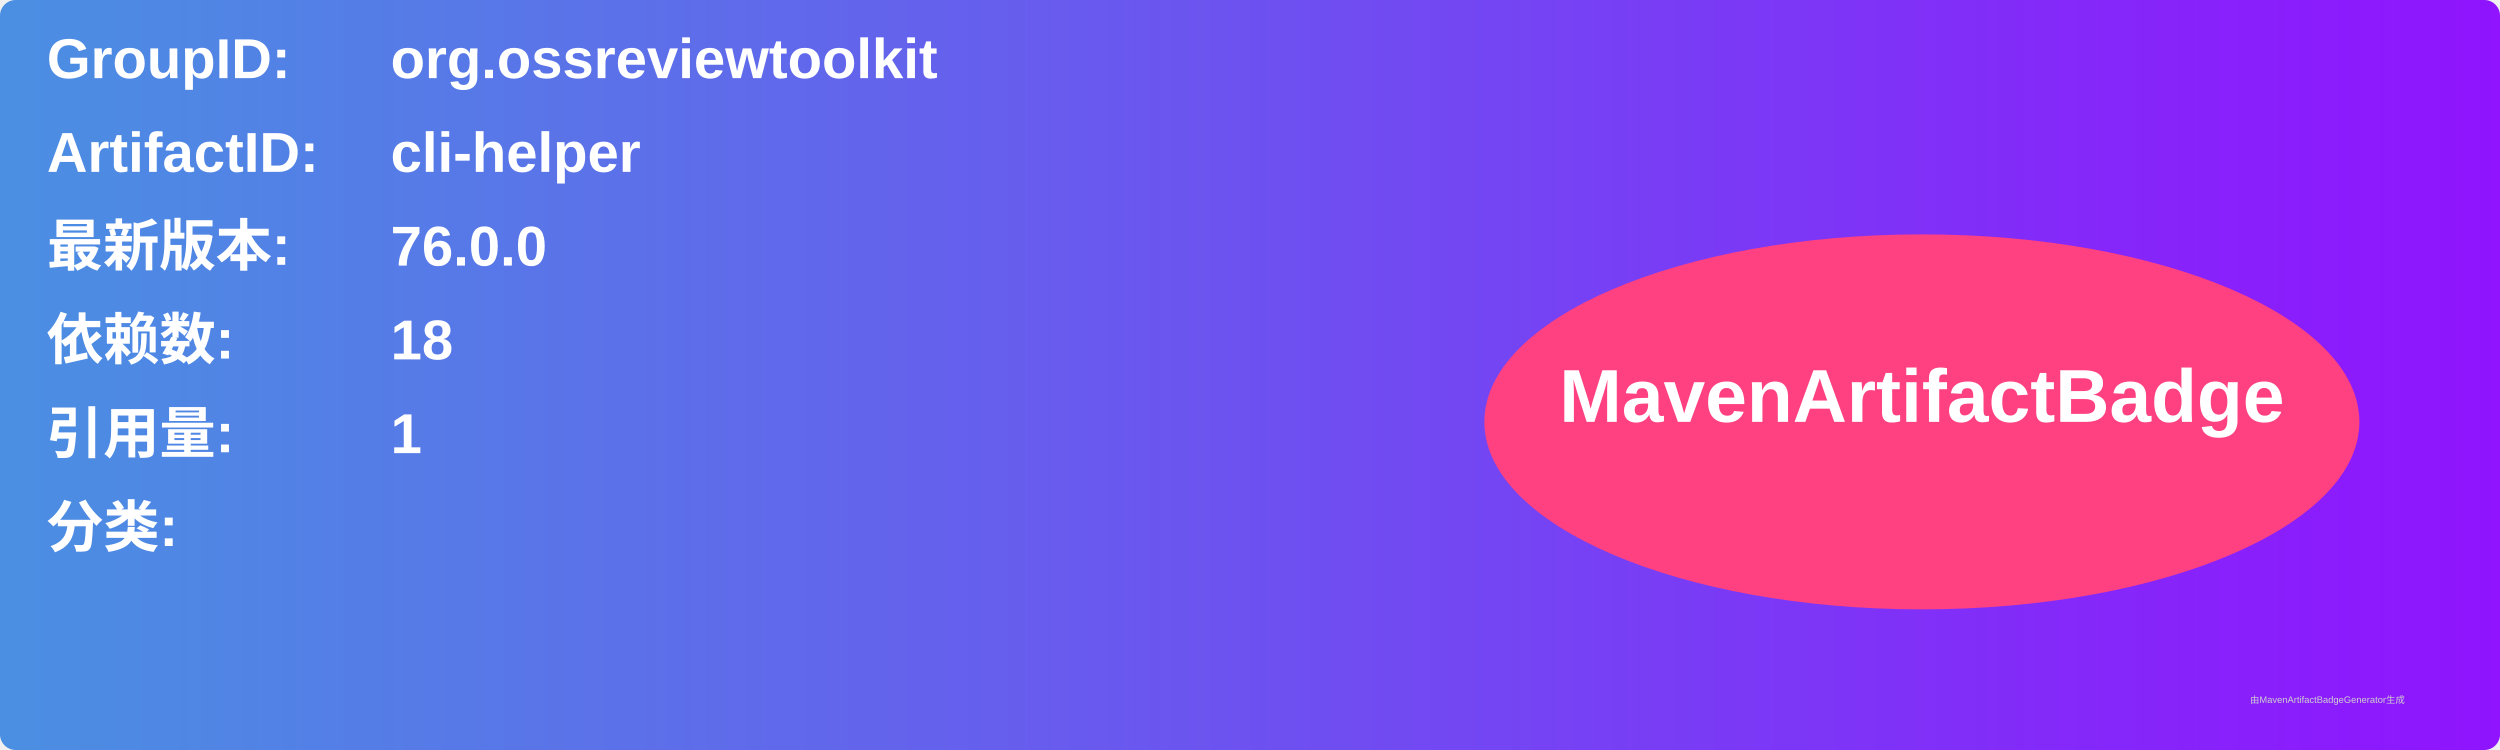
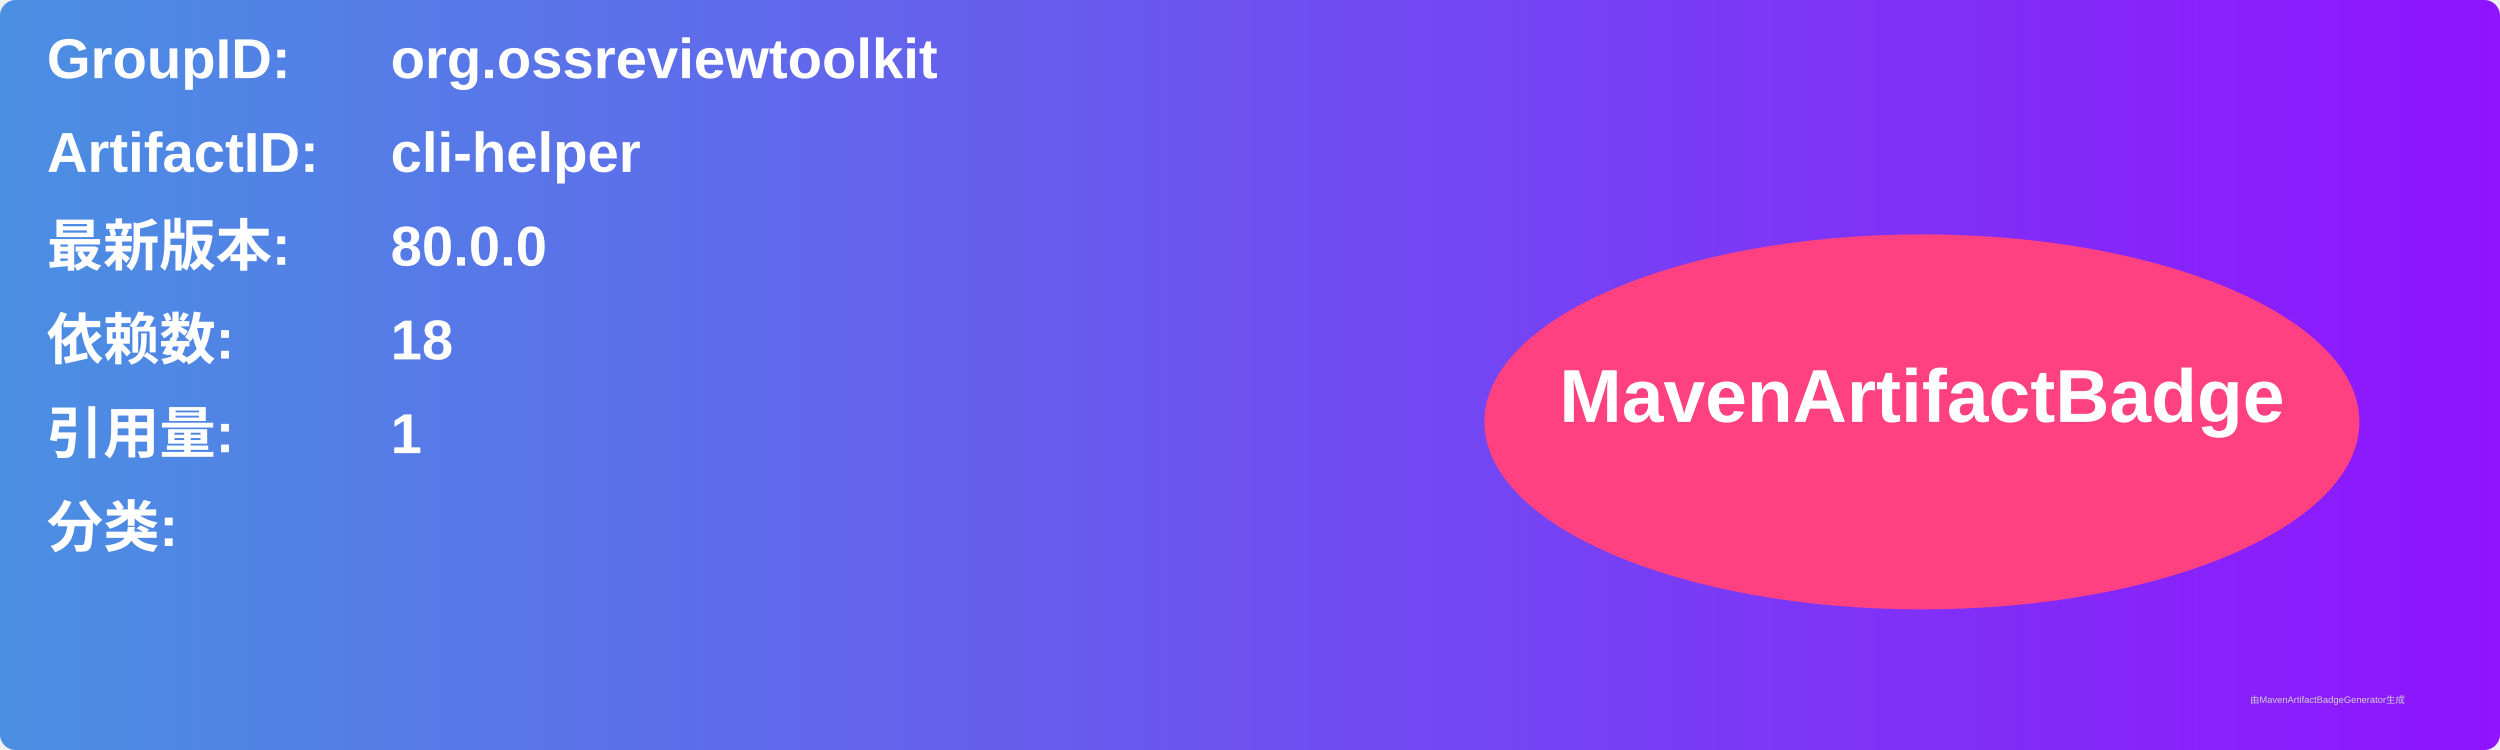
<svg xmlns="http://www.w3.org/2000/svg" width="800" height="240" viewBox="0 0 800 240">
  <linearGradient id="grad" x1="0%" y1="0%" x2="100%" y2="0%">
    <stop offset="0%" stop-color="#4a90e2" />
    <stop offset="100%" stop-color="#9013fe" />
  </linearGradient>
  <rect width="100%" height="100%" rx="5" ry="5" fill="url(#grad)" />
  <g transform="translate(15, 15)">
    <text x="0" y="10" font-family="Arial" font-size="18" fill="white" font-weight="bold" width="260">GroupID:</text>
    <text x="110" y="10" font-family="Arial" font-size="18" fill="white" font-weight="bold" width="460">org.ossreviewtoolkit</text>
    <text x="0" y="40" font-family="Arial" font-size="18" fill="white" font-weight="bold" width="260">ArtifactID:</text>
    <text x="110" y="40" font-family="Arial" font-size="18" fill="white" font-weight="bold" width="460">cli-helper</text>
    <text x="0" y="70" font-family="Arial" font-size="18" fill="white" font-weight="bold">最新版本:</text>
    <text x="110" y="70" font-family="Arial" font-size="18" fill="white" font-weight="bold">
-       <tspan font-weight="bold">76.0.0</tspan>
+       <tspan font-weight="bold">80.0.0</tspan>
    </text>
    <text x="0" y="100" font-family="Arial" font-size="18" fill="white" font-weight="bold">依赖数: </text>
    <text x="110" y="100" font-family="Arial" font-size="18" fill="white">
      <tspan font-weight="bold">18</tspan>
    </text>
    <text x="0" y="130" font-family="Arial" font-size="18" fill="white" font-weight="bold">引用量: </text>
    <text x="110" y="130" font-family="Arial" font-size="18" fill="white">
      <tspan font-weight="bold">1</tspan>
    </text>
    <text x="0" y="160" font-family="Arial" font-size="18" fill="white" font-weight="bold">分类:</text>
    <text x="10" y="190" font-family="Arial" font-size="10" fill="white">
      <tspan font-weight="bold" />
    </text>
    <ellipse cx="600" cy="120" rx="140" ry="60" fill="#ff4081" />
    <text x="600" y="120" text-anchor="middle" font-family="Arial" font-size="24" fill="white" font-weight="bold">MavenArtifactBadge</text>
  </g>
  <text x="720" y="225" font-family="Arial" font-size="3" fill="#d0d0d0">由MavenArtifactBadgeGenerator生成</text>
</svg>
